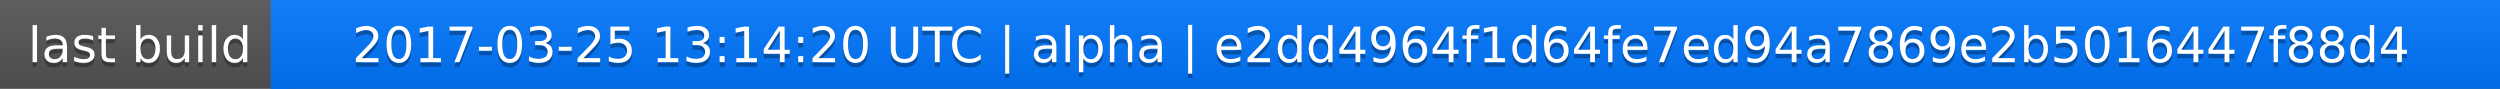
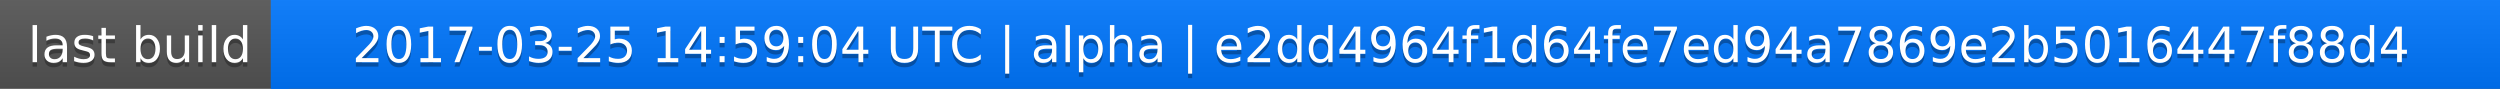
<svg xmlns="http://www.w3.org/2000/svg" width="563" height="20">
  <linearGradient id="a" x2="0" y2="100%">
    <stop offset="0" stop-color="#bbb" stop-opacity=".1" />
    <stop offset="1" stop-opacity=".1" />
  </linearGradient>
  <rect rx="0" width="563" height="20" fill="#555" />
  <rect rx="0" x="61" width="502" height="20" fill="#07f" />
  <path fill="#07f" d="M61 0h4v20h-4z" />
  <rect rx="0" width="563" height="20" fill="url(#a)" />
  <g fill="#fff" text-anchor="middle" font-family="DejaVu Sans,Verdana,Geneva,sans-serif" font-size="11">
    <text x="31.5" y="15" fill="#010101" fill-opacity=".3">last build</text>
    <text x="31.5" y="14">last build</text>
-     <text x="311" y="15" fill="#010101" fill-opacity=".3">2017-03-25 13:14:20 UTC | alpha | e2dd4964f1d64fe7ed94a7869e2b5016447f88d4</text>
-     <text x="311" y="14">2017-03-25 13:14:20 UTC | alpha | e2dd4964f1d64fe7ed94a7869e2b5016447f88d4</text>
+     <text x="311" y="15" fill="#010101" fill-opacity=".3">2017-03-25 14:59:04 UTC | alpha | e2dd4964f1d64fe7ed94a7869e2b5016447f88d4</text>
+     <text x="311" y="14">2017-03-25 14:59:04 UTC | alpha | e2dd4964f1d64fe7ed94a7869e2b5016447f88d4</text>
  </g>
</svg>
